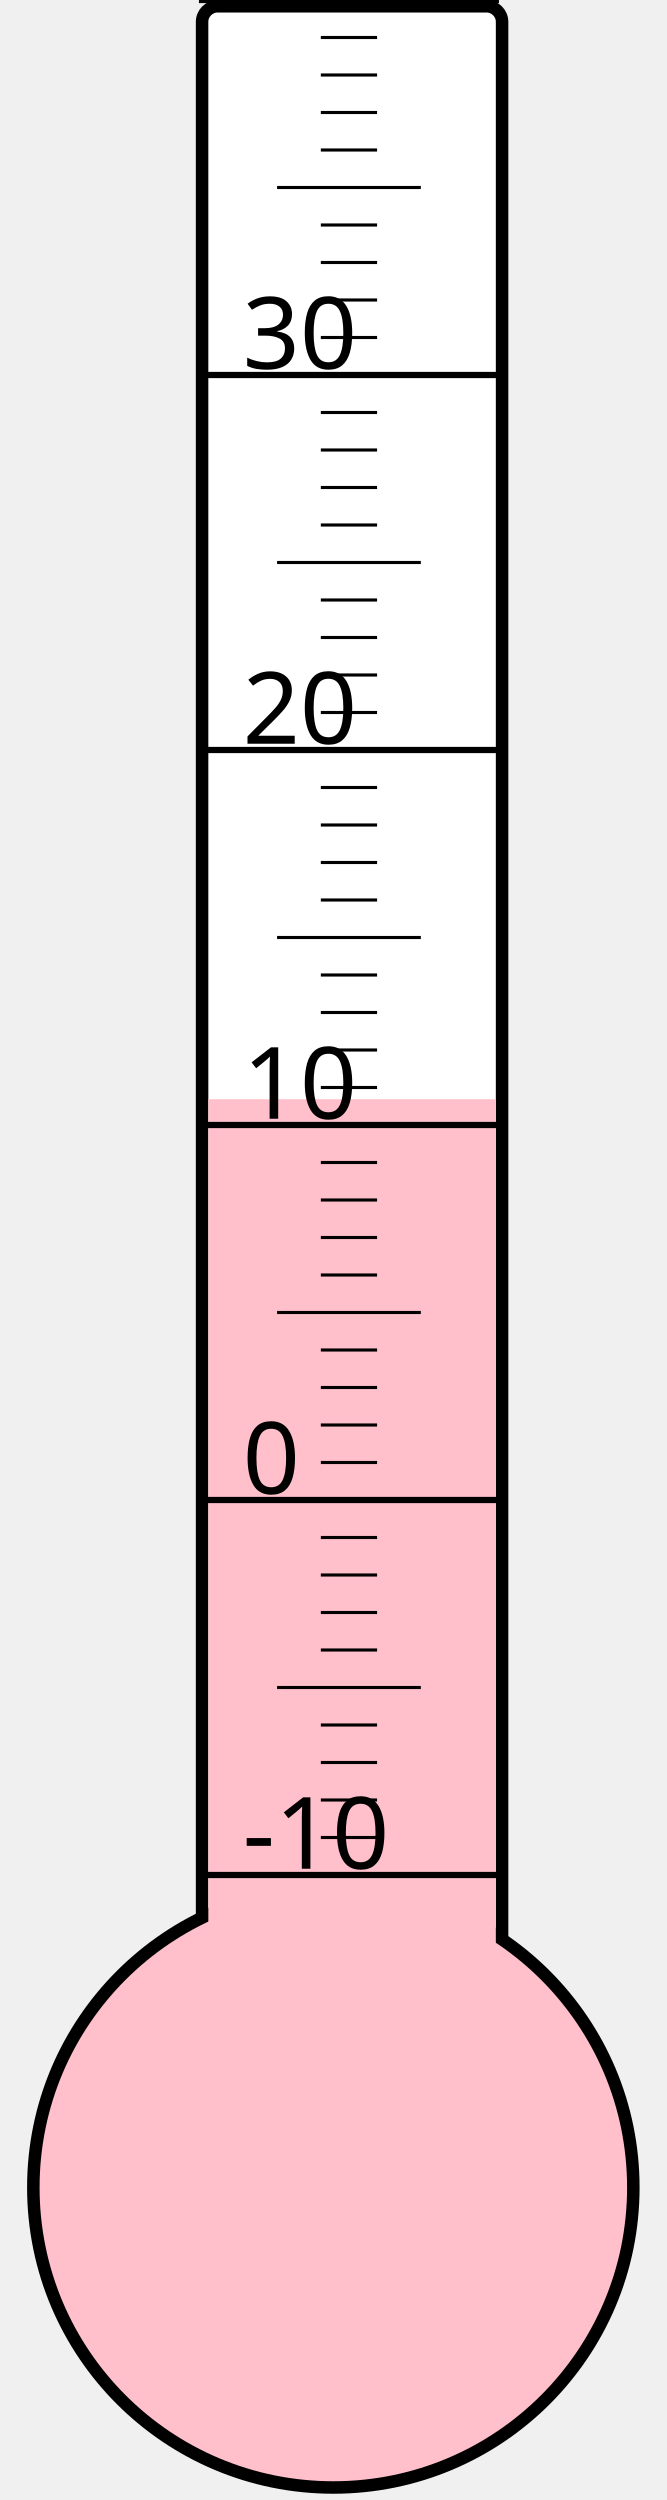
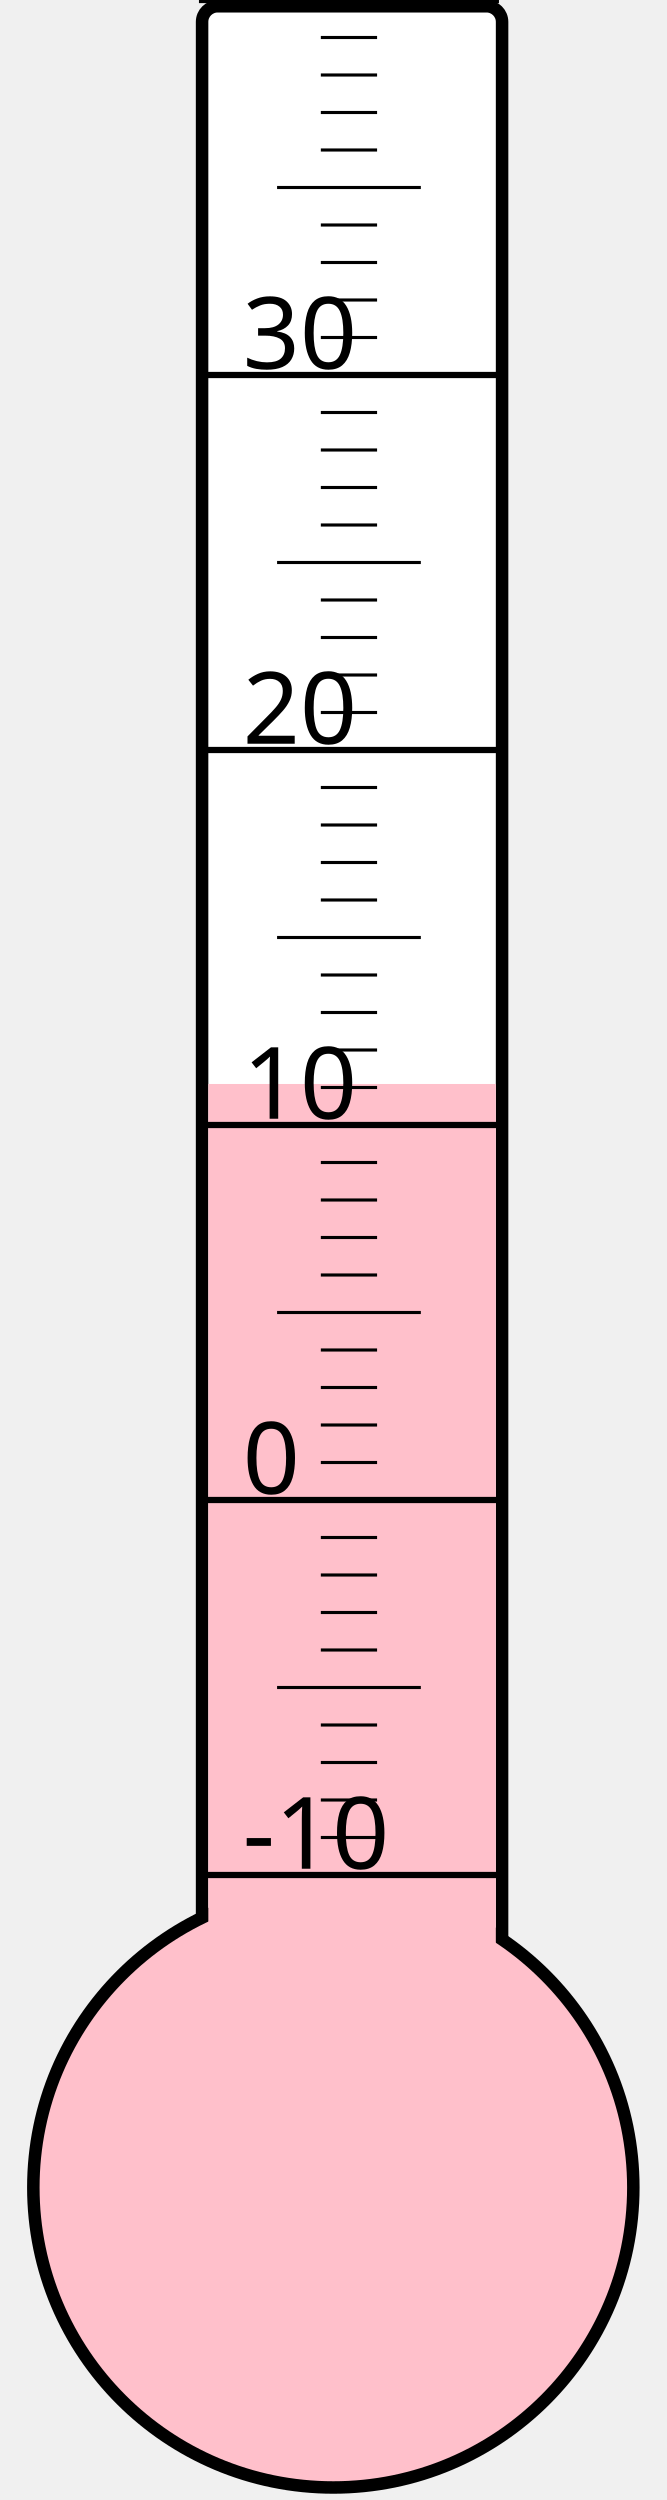
<svg xmlns="http://www.w3.org/2000/svg" width="40px" height="150px" viewBox="0 0 200 800">
  <rect width="200" height="800" x="0" y="0" style="fill: #ffffeb; fill-opacity: 0;" />
  <rect width="96" height="680" x="58" y="2" rx="5" ry="5" style="fill: white; fill-opacity: 1; stroke: black; stroke-width: 4;" />
  <circle cx="100" cy="700" r="96" style="fill: pink; stroke: black; stroke-width: 4;" />
-   <rect width="92" height="348.25" x="60" y="351.75" style="fill: pink; fill-opacity: 1; stroke-width: 0;" />
+   <rect width="92" height="353.125" x="60" y="346.875" style="fill: pink; fill-opacity: 1; stroke-width: 0;" />
  <text x="71" y="598" style="font-family: sans-serif; font-size: 24pt;">-10</text>
  <text x="71" y="478" style="font-family: sans-serif; font-size: 24pt;">0</text>
  <text x="71" y="358" style="font-family: sans-serif; font-size: 24pt;">10</text>
  <text x="71" y="238" style="font-family: sans-serif; font-size: 24pt;">20</text>
  <text x="71" y="118" style="font-family: sans-serif; font-size: 24pt;">30</text>
  <g style="stroke: black;">
    <line x1="57" y1="600" x2="153" y2="600" style="stroke-width: 2;" />
    <line x1="96" y1="588" x2="114" y2="588" style="stroke-width: 1;" />
    <line x1="96" y1="576" x2="114" y2="576" style="stroke-width: 1;" />
    <line x1="96" y1="564" x2="114" y2="564" style="stroke-width: 1;" />
    <line x1="96" y1="552" x2="114" y2="552" style="stroke-width: 1;" />
    <line x1="82" y1="540" x2="128" y2="540" style="stroke-width: 1;" />
    <line x1="96" y1="528" x2="114" y2="528" style="stroke-width: 1;" />
    <line x1="96" y1="516" x2="114" y2="516" style="stroke-width: 1;" />
    <line x1="96" y1="504" x2="114" y2="504" style="stroke-width: 1;" />
    <line x1="96" y1="492" x2="114" y2="492" style="stroke-width: 1;" />
    <line x1="57" y1="480" x2="153" y2="480" style="stroke-width: 2;" />
    <line x1="96" y1="468" x2="114" y2="468" style="stroke-width: 1;" />
    <line x1="96" y1="456" x2="114" y2="456" style="stroke-width: 1;" />
    <line x1="96" y1="444" x2="114" y2="444" style="stroke-width: 1;" />
    <line x1="96" y1="432" x2="114" y2="432" style="stroke-width: 1;" />
    <line x1="82" y1="420" x2="128" y2="420" style="stroke-width: 1;" />
    <line x1="96" y1="408" x2="114" y2="408" style="stroke-width: 1;" />
    <line x1="96" y1="396" x2="114" y2="396" style="stroke-width: 1;" />
    <line x1="96" y1="384" x2="114" y2="384" style="stroke-width: 1;" />
    <line x1="96" y1="372" x2="114" y2="372" style="stroke-width: 1;" />
    <line x1="57" y1="360" x2="153" y2="360" style="stroke-width: 2;" />
    <line x1="96" y1="348" x2="114" y2="348" style="stroke-width: 1;" />
    <line x1="96" y1="336" x2="114" y2="336" style="stroke-width: 1;" />
    <line x1="96" y1="324" x2="114" y2="324" style="stroke-width: 1;" />
    <line x1="96" y1="312" x2="114" y2="312" style="stroke-width: 1;" />
    <line x1="82" y1="300" x2="128" y2="300" style="stroke-width: 1;" />
    <line x1="96" y1="288" x2="114" y2="288" style="stroke-width: 1;" />
    <line x1="96" y1="276" x2="114" y2="276" style="stroke-width: 1;" />
    <line x1="96" y1="264" x2="114" y2="264" style="stroke-width: 1;" />
    <line x1="96" y1="252" x2="114" y2="252" style="stroke-width: 1;" />
    <line x1="57" y1="240" x2="153" y2="240" style="stroke-width: 2;" />
    <line x1="96" y1="228" x2="114" y2="228" style="stroke-width: 1;" />
    <line x1="96" y1="216" x2="114" y2="216" style="stroke-width: 1;" />
    <line x1="96" y1="204" x2="114" y2="204" style="stroke-width: 1;" />
    <line x1="96" y1="192" x2="114" y2="192" style="stroke-width: 1;" />
    <line x1="82" y1="180" x2="128" y2="180" style="stroke-width: 1;" />
    <line x1="96" y1="168" x2="114" y2="168" style="stroke-width: 1;" />
    <line x1="96" y1="156" x2="114" y2="156" style="stroke-width: 1;" />
    <line x1="96" y1="144" x2="114" y2="144" style="stroke-width: 1;" />
    <line x1="96" y1="132" x2="114" y2="132" style="stroke-width: 1;" />
    <line x1="57" y1="120" x2="153" y2="120" style="stroke-width: 2;" />
    <line x1="96" y1="108" x2="114" y2="108" style="stroke-width: 1;" />
    <line x1="96" y1="96" x2="114" y2="96" style="stroke-width: 1;" />
    <line x1="96" y1="84" x2="114" y2="84" style="stroke-width: 1;" />
    <line x1="96" y1="72" x2="114" y2="72" style="stroke-width: 1;" />
    <line x1="82" y1="60" x2="128" y2="60" style="stroke-width: 1;" />
    <line x1="96" y1="48" x2="114" y2="48" style="stroke-width: 1;" />
    <line x1="96" y1="36" x2="114" y2="36" style="stroke-width: 1;" />
    <line x1="96" y1="24" x2="114" y2="24" style="stroke-width: 1;" />
    <line x1="96" y1="12" x2="114" y2="12" style="stroke-width: 1;" />
    <line x1="57" y1="0" x2="153" y2="0" style="stroke-width: 2;" />
  </g>
</svg>
